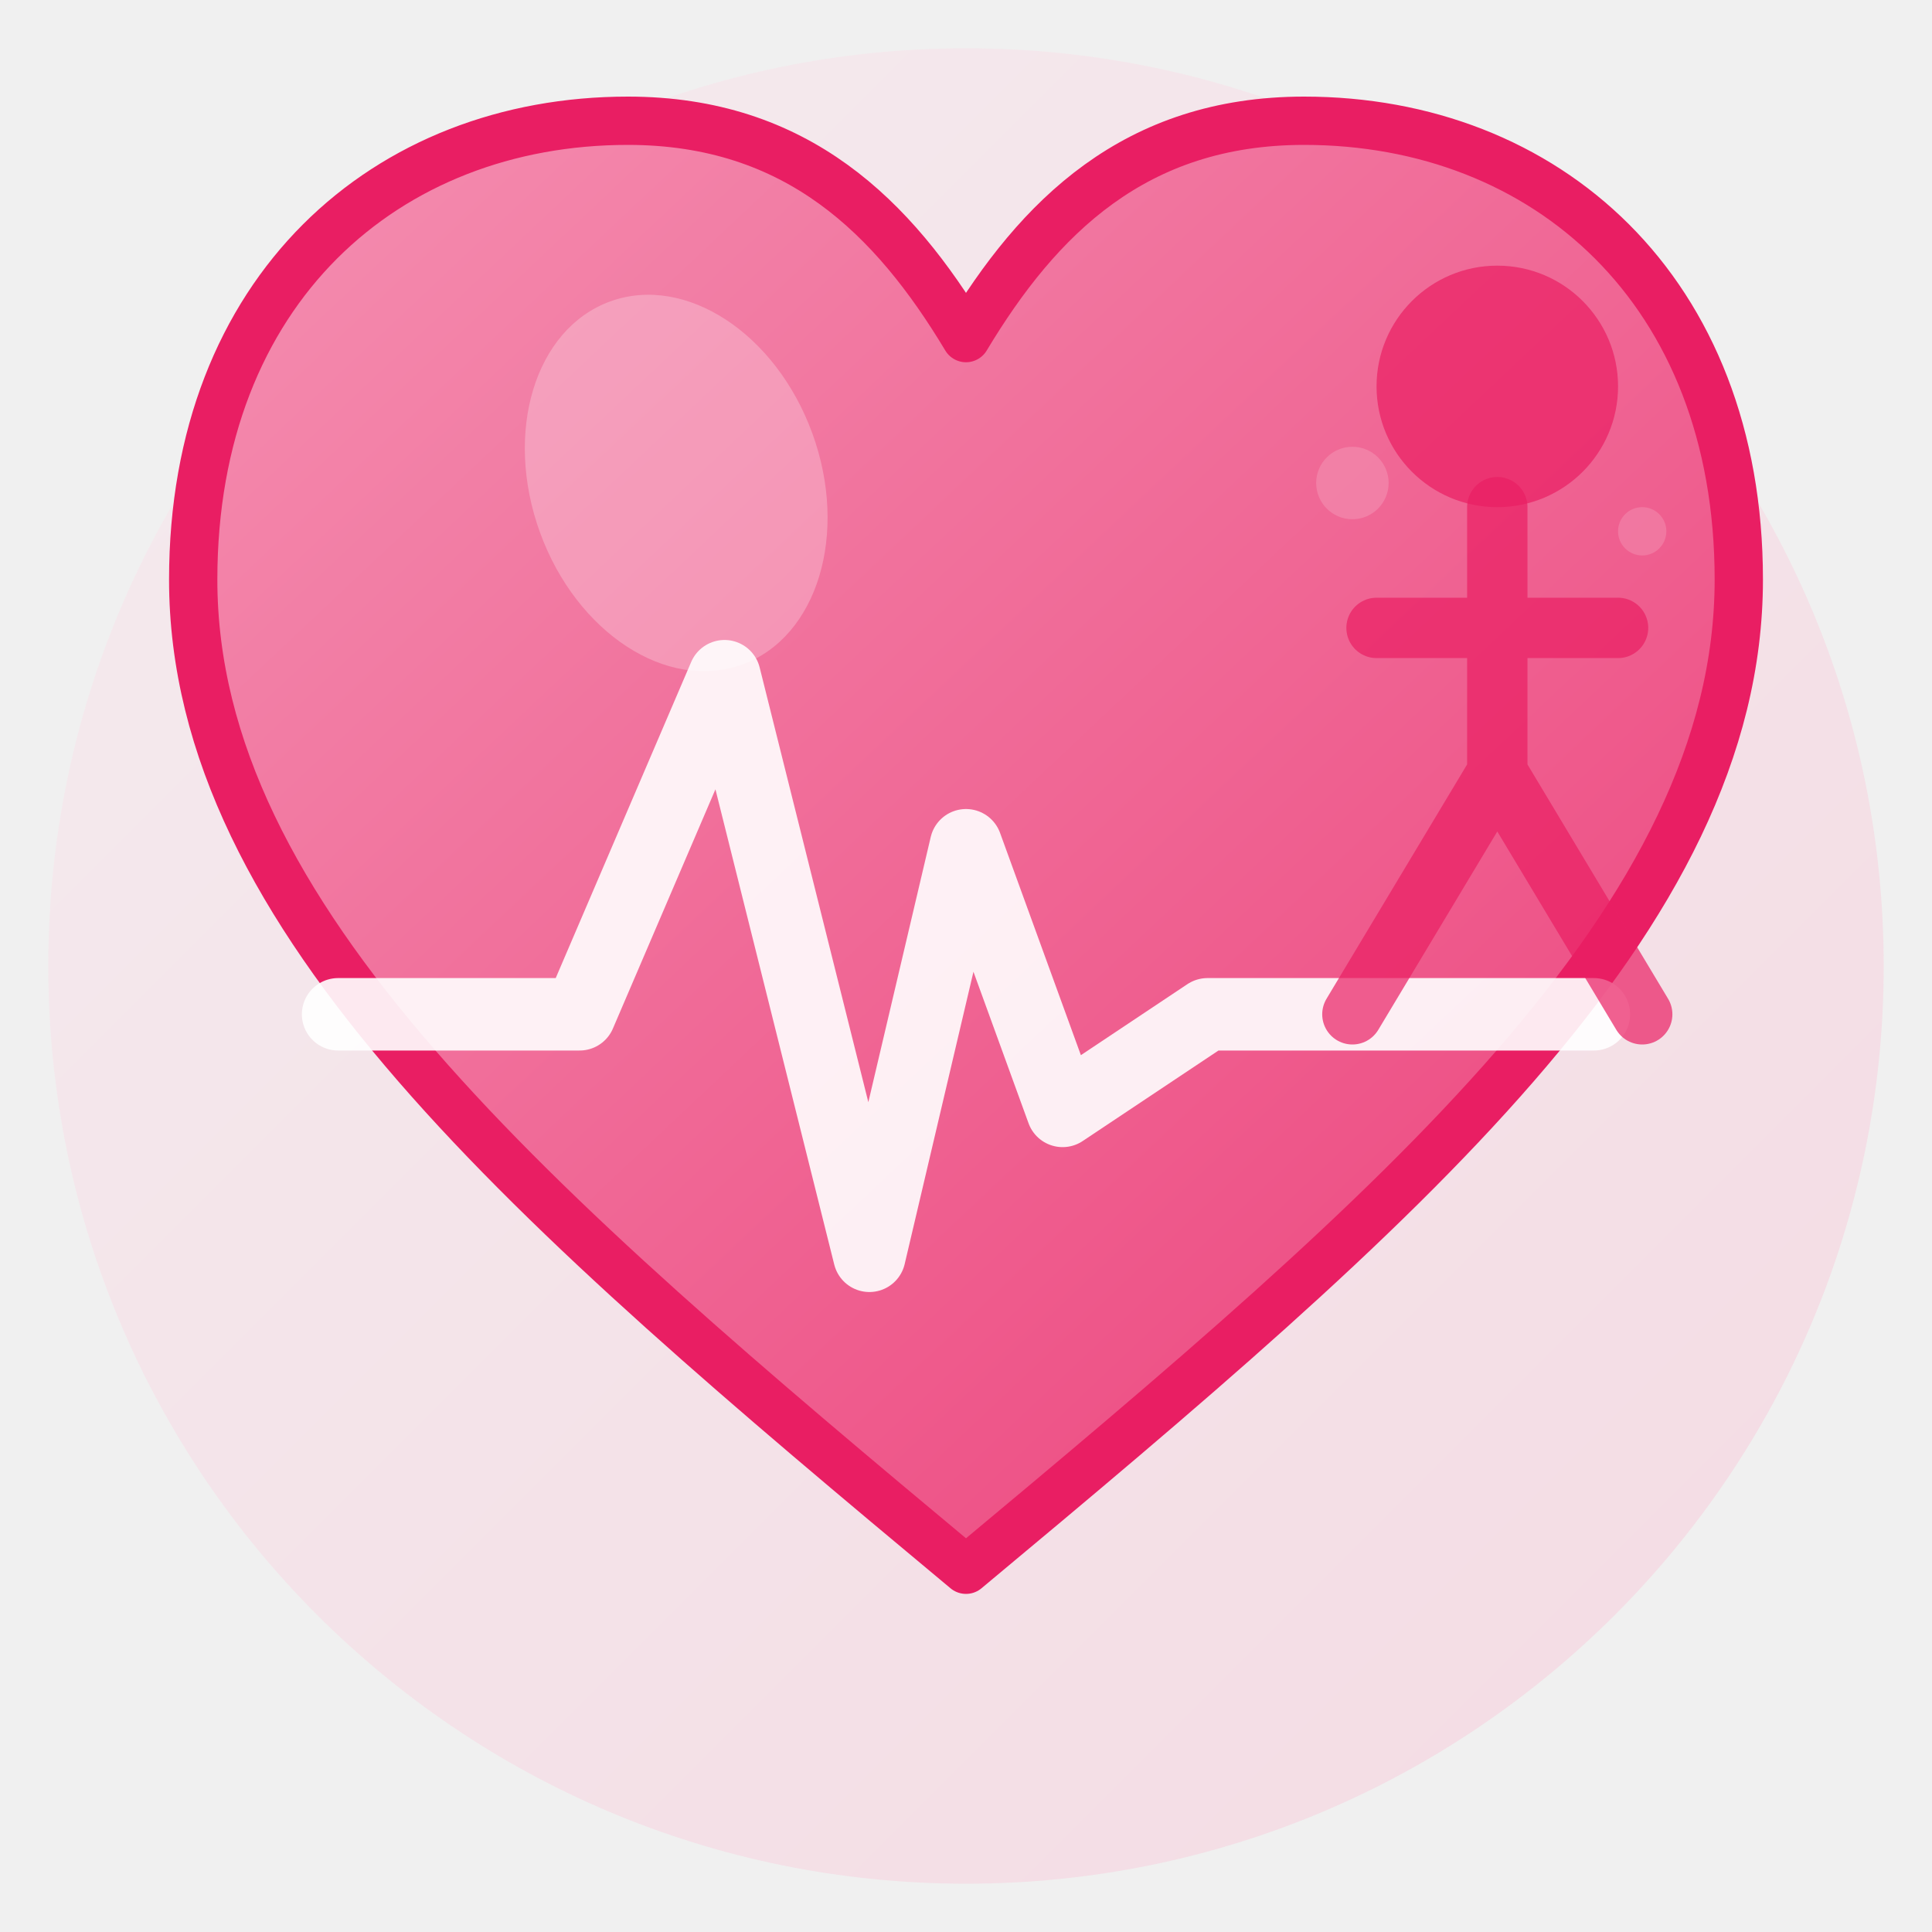
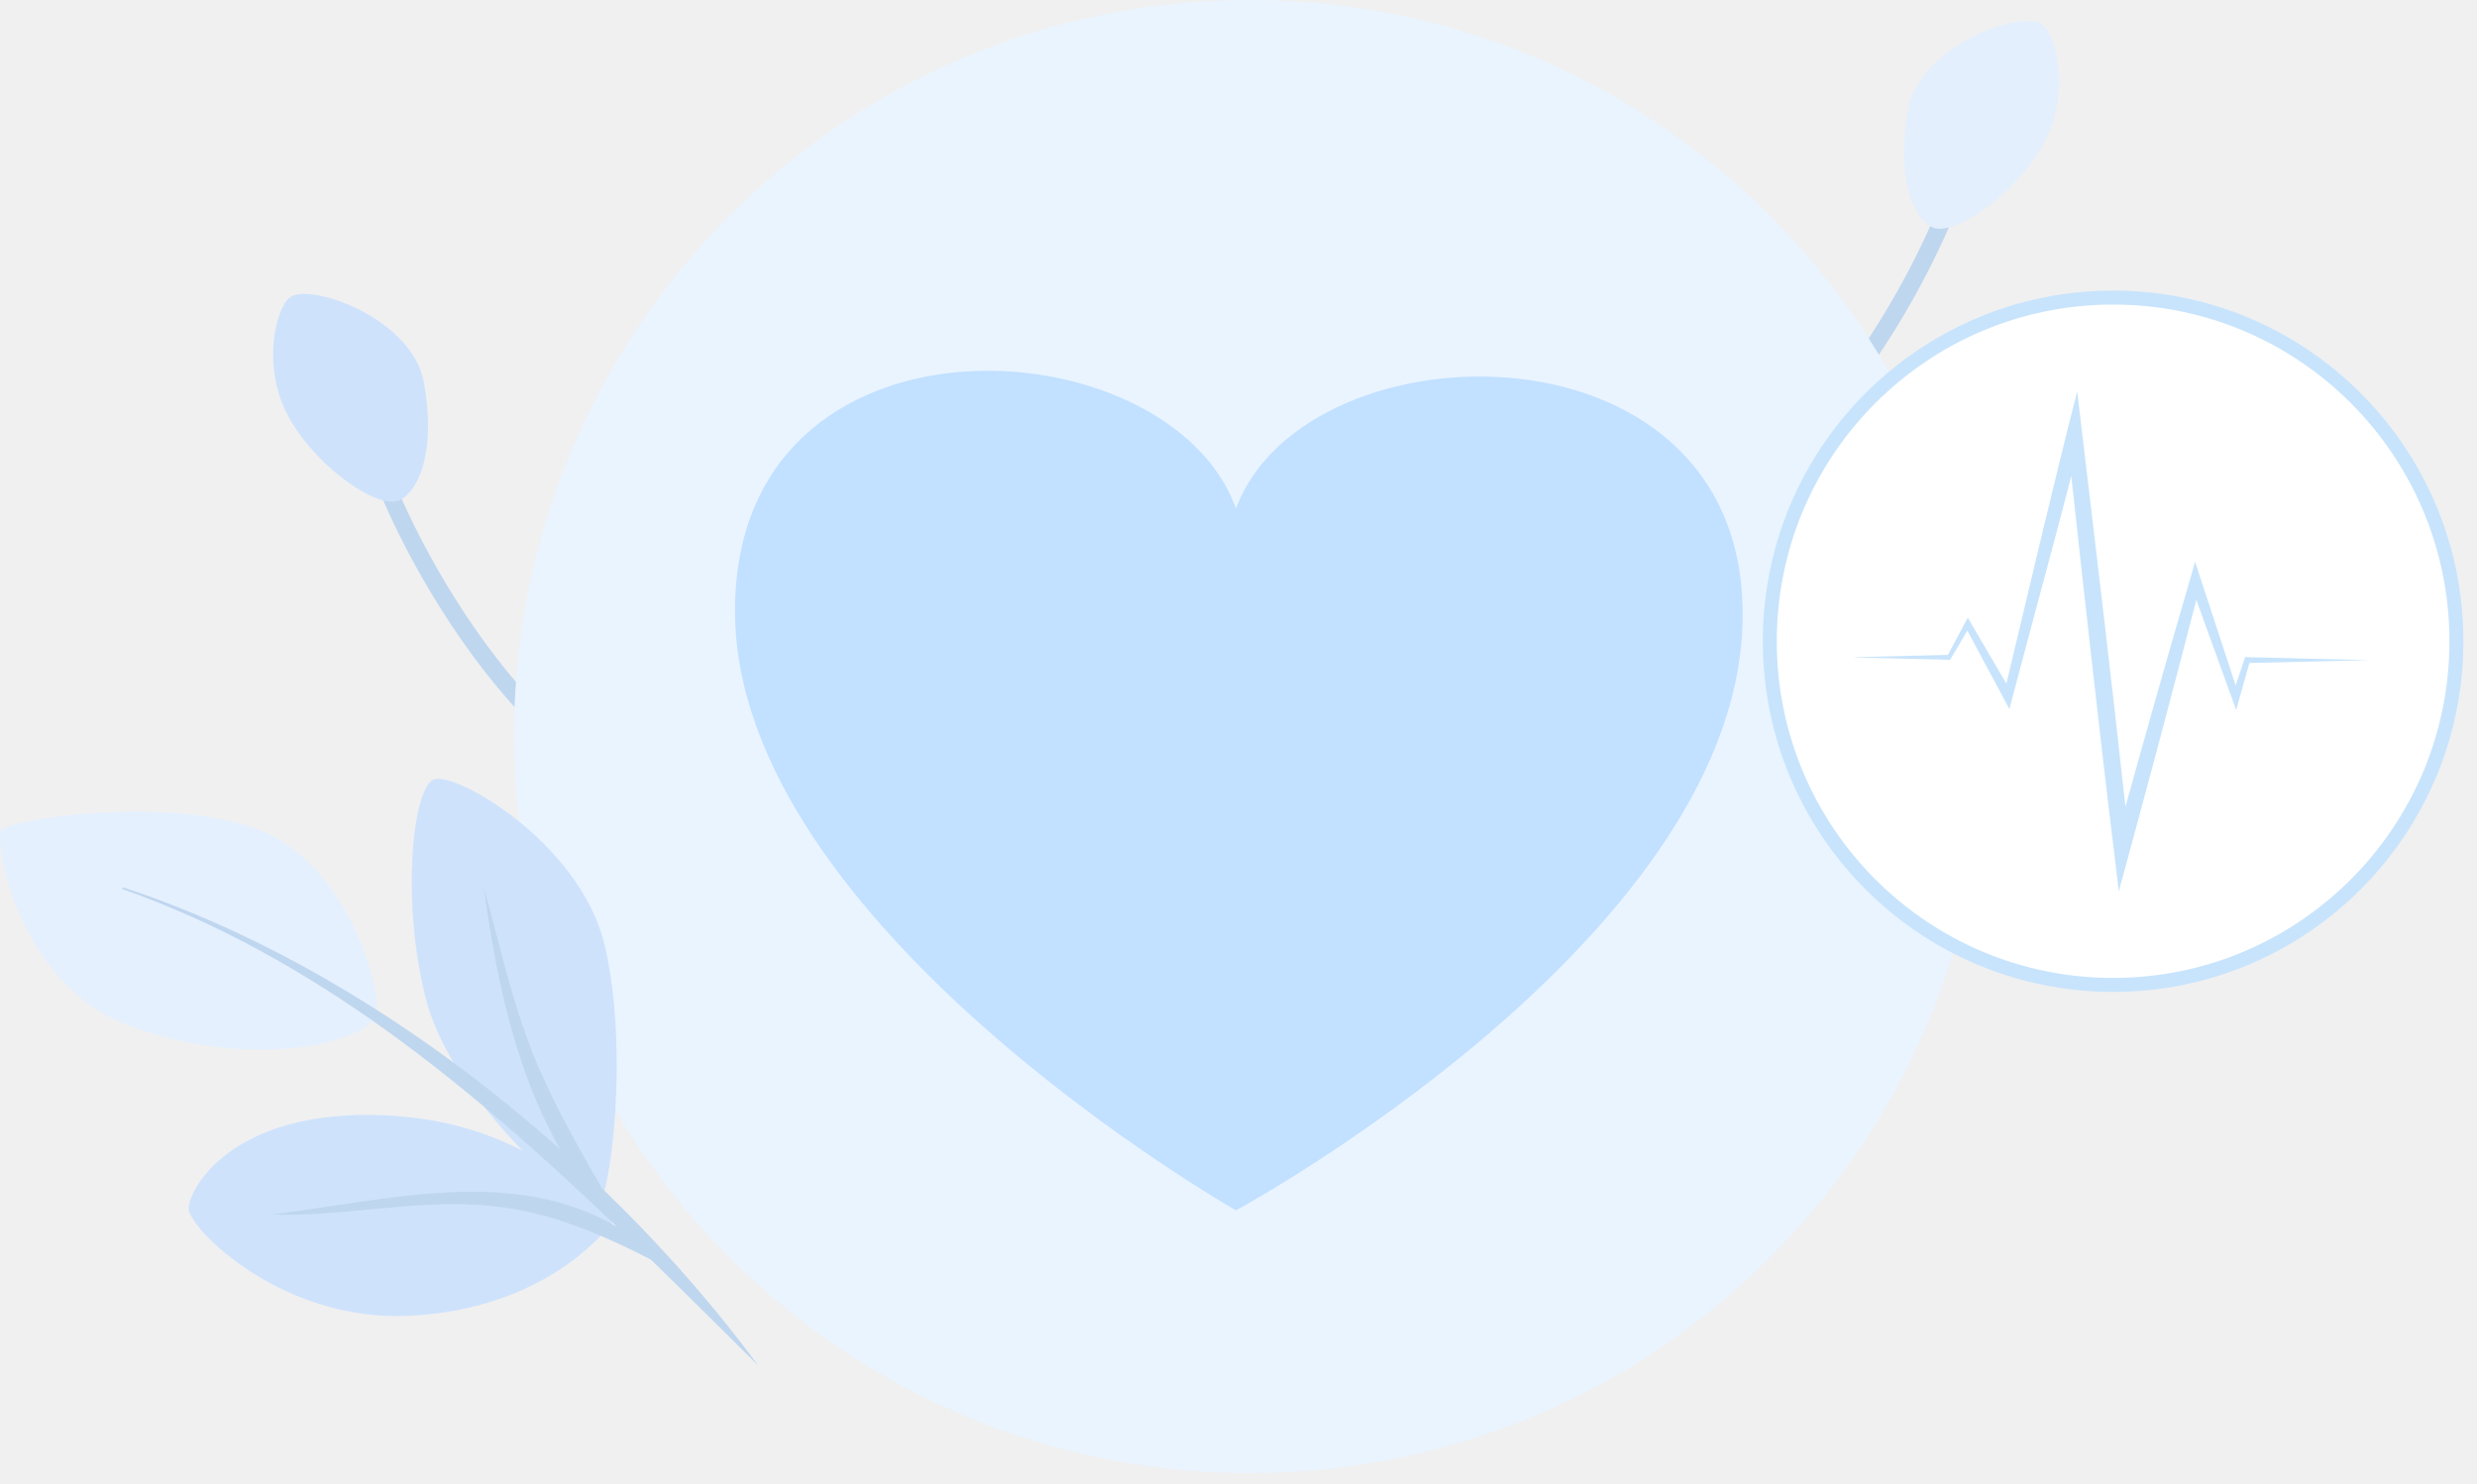
- <svg xmlns="http://www.w3.org/2000/svg" viewBox="0 0 80 80" fill="none">
-   <defs>
-     <linearGradient id="gradRosa" x1="0%" y1="0%" x2="100%" y2="100%">
-       <stop offset="0%" stop-color="#fce4ec" />
-       <stop offset="100%" stop-color="#f8bbd0" />
-     </linearGradient>
-     <linearGradient id="gradCorazon" x1="0%" y1="0%" x2="100%" y2="100%">
-       <stop offset="0%" stop-color="#f48fb1" />
-       <stop offset="100%" stop-color="#ec407a" />
-     </linearGradient>
-   </defs>
-   <circle cx="40" cy="40" r="38" fill="url(#gradRosa)" opacity="0.4" />
-   <path d="M40 65 C22 50, 8 38, 8 24 C8 12, 16 5, 26 5 C33 5, 37 9, 40 14 C43 9, 47 5, 54 5 C64 5, 72 12, 72 24 C72 38, 58 50, 40 65Z" fill="url(#gradCorazon)" stroke="#e91e63" stroke-width="2" stroke-linejoin="round" />
-   <polyline points="14,42 24,42 30,28 36,52 40,35 44,46 50,42 66,42" stroke="#ffffff" stroke-width="3" stroke-linecap="round" stroke-linejoin="round" fill="none" opacity="0.9" />
-   <ellipse cx="28" cy="20" rx="6" ry="8" fill="#ffffff" opacity="0.25" transform="rotate(-20 28 20)" />
-   <circle cx="62" cy="16" r="5" fill="#e91e63" opacity="0.7" />
-   <path d="M62 21 L62 32 M57 26 L67 26 M62 32 L56 42 M62 32 L68 42" stroke="#e91e63" stroke-width="2.5" stroke-linecap="round" opacity="0.7" />
-   <circle cx="56" cy="20" r="1.5" fill="#f48fb1" opacity="0.6" />
-   <circle cx="68" cy="22" r="1" fill="#f48fb1" opacity="0.5" />
+ <svg xmlns="http://www.w3.org/2000/svg" width="177" height="106" viewBox="0 0 177 106" fill="none">
+   <path d="M41.37 54.792C34.641 49.742 28.985 40.33 26.363 33.242L27.537 32.805C30.096 39.717 35.602 48.88 42.119 53.78L41.37 54.78V54.792Z" fill="#BFD6EF" />
+   <path d="M20.707 21.266C22.093 20.154 29.471 22.716 30.295 27.354C31.119 31.991 30.07 34.891 28.634 35.716C27.199 36.541 22.767 33.554 20.707 29.941C18.647 26.329 19.671 22.091 20.707 21.266Z" fill="#CEE2FC" />
+   <path d="M125.271 35.284C132 30.234 137.656 20.822 140.277 13.734L139.104 13.297C136.544 20.209 131.039 29.372 124.522 34.272L125.271 35.272V35.284Z" fill="#BFD6EF" />
+   <path d="M145.934 1.758C144.548 0.646 137.17 3.208 136.346 7.846C135.522 12.483 136.57 15.383 138.006 16.208C139.442 17.033 143.874 14.046 145.934 10.433C147.994 6.821 146.97 2.583 145.934 1.758Z" fill="#E3EFFD" />
+   <path d="M89.299 105.275C118.333 105.275 141.871 81.708 141.871 52.638C141.871 23.567 118.333 0 89.299 0C60.264 0 36.727 23.567 36.727 52.638C36.727 81.708 60.264 105.275 89.299 105.275Z" fill="#E9F4FF" />
+   <path d="M88.321 86.5C88.321 86.5 52.523 66.137 52.523 43.661C52.523 21.185 83.555 23.021 88.321 36.354C93.296 22.813 125.476 22.328 124.502 44.873C123.562 67.418 88.321 86.5 88.321 86.5Z" fill="#C2E0FF" />
+   <path d="M26.789 72.769C27.601 71.707 25.141 61.869 18.537 59.319C11.933 56.769 0.597 58.569 0.085 59.319C-0.427 60.069 1.221 70.294 9.161 73.282C17.101 76.269 25.141 74.932 26.789 72.769Z" fill="#E5F0FE" />
+   <path d="M43.805 87.319C41.745 85.043 36.589 79.781 26.489 79.681C16.39 79.581 13.456 85.043 13.481 86.394C13.506 87.743 20.097 94.543 29.373 94.031C38.649 93.519 42.882 88.456 43.805 87.319Z" fill="#CEE2FC" />
+   <path d="M30.922 55.741C32.308 54.941 41.434 60.178 43.194 67.503C44.955 74.828 43.706 85.803 42.47 86.866C40.198 85.153 32.158 78.278 30.41 71.291C28.662 64.303 29.486 56.566 30.922 55.741Z" fill="#CEE2FC" />
+   <path d="M54.169 97.577C50.948 93.214 47.178 88.939 43.021 84.927C41.385 82.127 39.825 79.327 38.501 76.327C36.728 72.202 35.78 67.789 34.581 63.452C35.393 69.589 36.778 76.464 40.037 82.152C30.811 73.902 19.924 67.064 8.776 63.414L8.738 63.539C22.484 68.377 33.632 77.677 44.057 87.652C36.604 83.352 27.989 85.727 19.375 86.802C23.994 86.989 29.325 85.802 34.157 86.114C38.601 86.339 42.584 88.014 46.504 90.014C49.088 92.527 51.635 95.077 54.169 97.577Z" fill="#BFD6EF" />
+   <path d="M150.997 70.391C164.545 70.391 175.529 59.394 175.529 45.828C175.529 32.263 164.545 21.266 150.997 21.266C137.448 21.266 126.465 32.263 126.465 45.828C126.465 59.394 137.448 70.391 150.997 70.391Z" fill="white" stroke="#C8E4FC" stroke-miterlimit="10" />
+   <path d="M148.78 30.915C149.713 38.711 150.972 49.316 151.88 57.652C153.384 52.223 154.917 46.803 156.496 41.402L156.858 40.14L157.258 41.377L159.756 48.984L160.379 47.115L160.429 46.965H160.578L169.343 47.178L160.736 47.386L160.017 49.94L159.792 50.752L159.505 49.952L156.944 42.879C155.156 49.834 153.286 56.797 151.402 63.715L151.053 60.765C150.108 53.119 148.926 42.44 148.009 34.032C146.57 39.588 145.043 45.124 143.587 50.678C143.466 50.447 141.271 46.36 140.581 45.07L139.404 47.065L139.354 47.152H139.255L132.551 46.99L132.588 46.965L139.188 46.805C139.449 46.321 140.547 44.267 140.616 44.14L140.815 44.49L143.37 48.857C145.036 41.901 146.665 34.893 148.431 27.965L148.78 30.915Z" fill="#C8E4FC" />
</svg>
